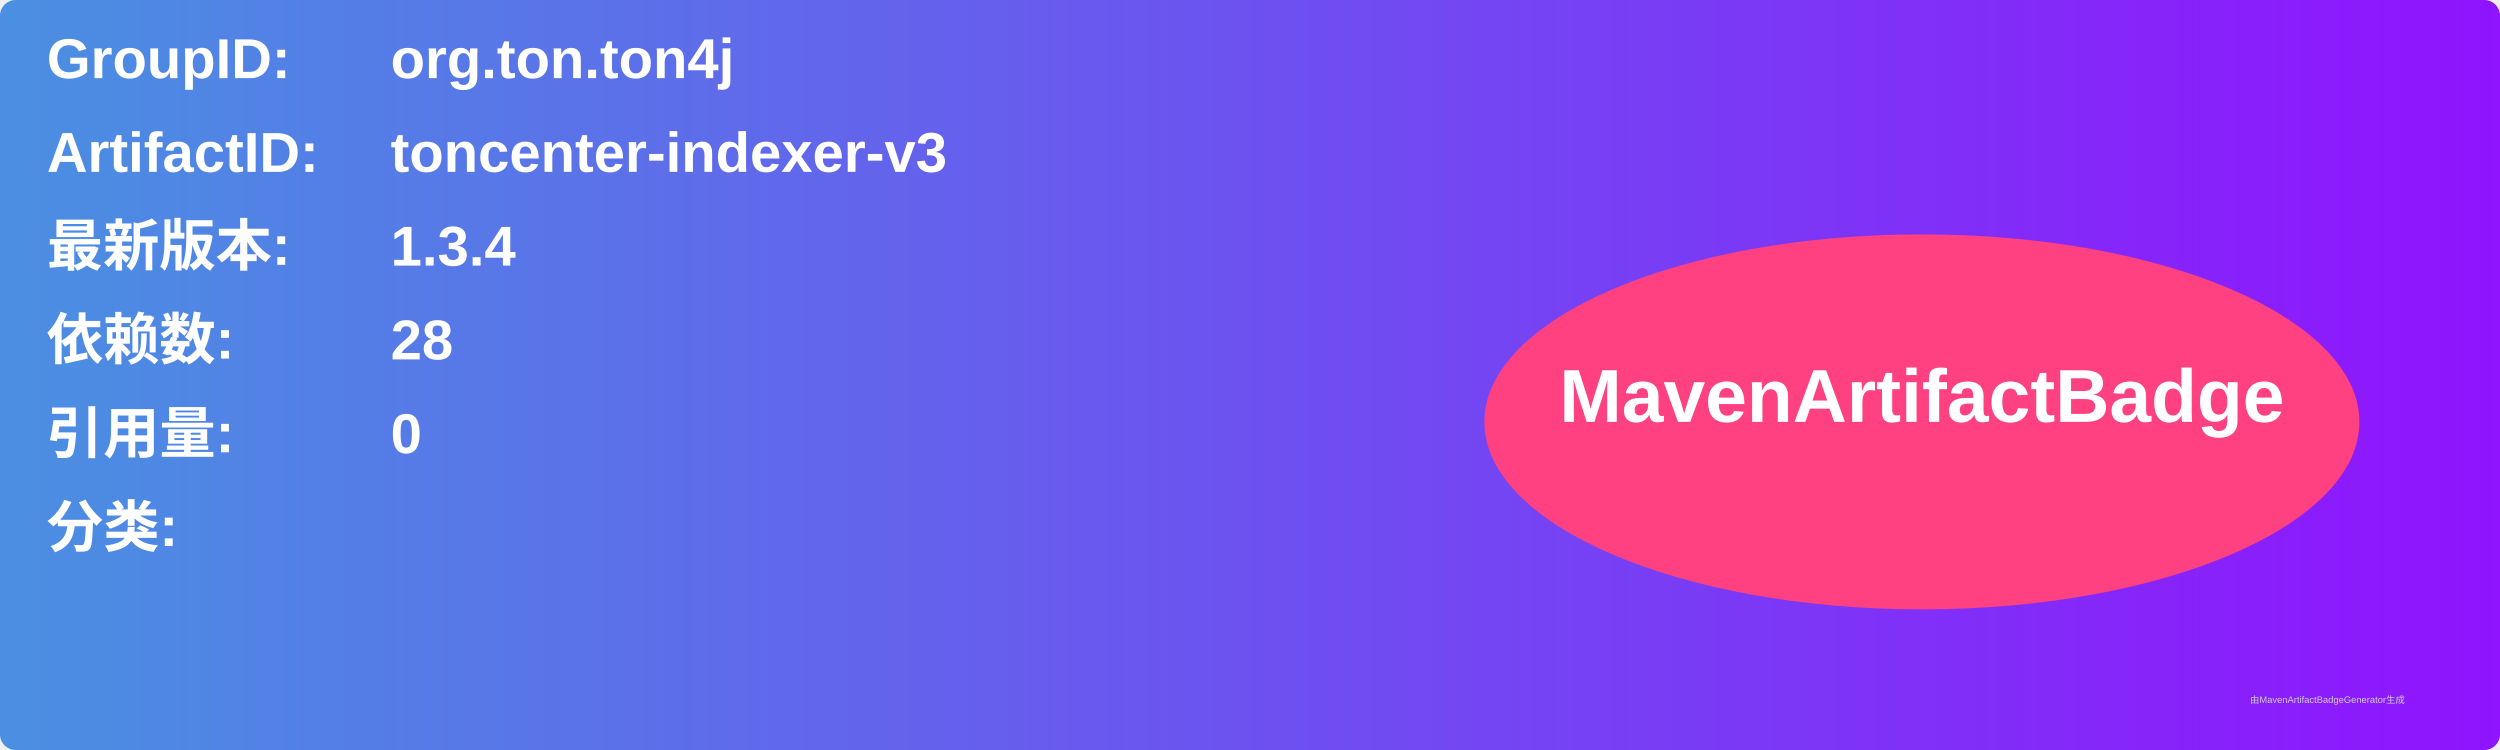
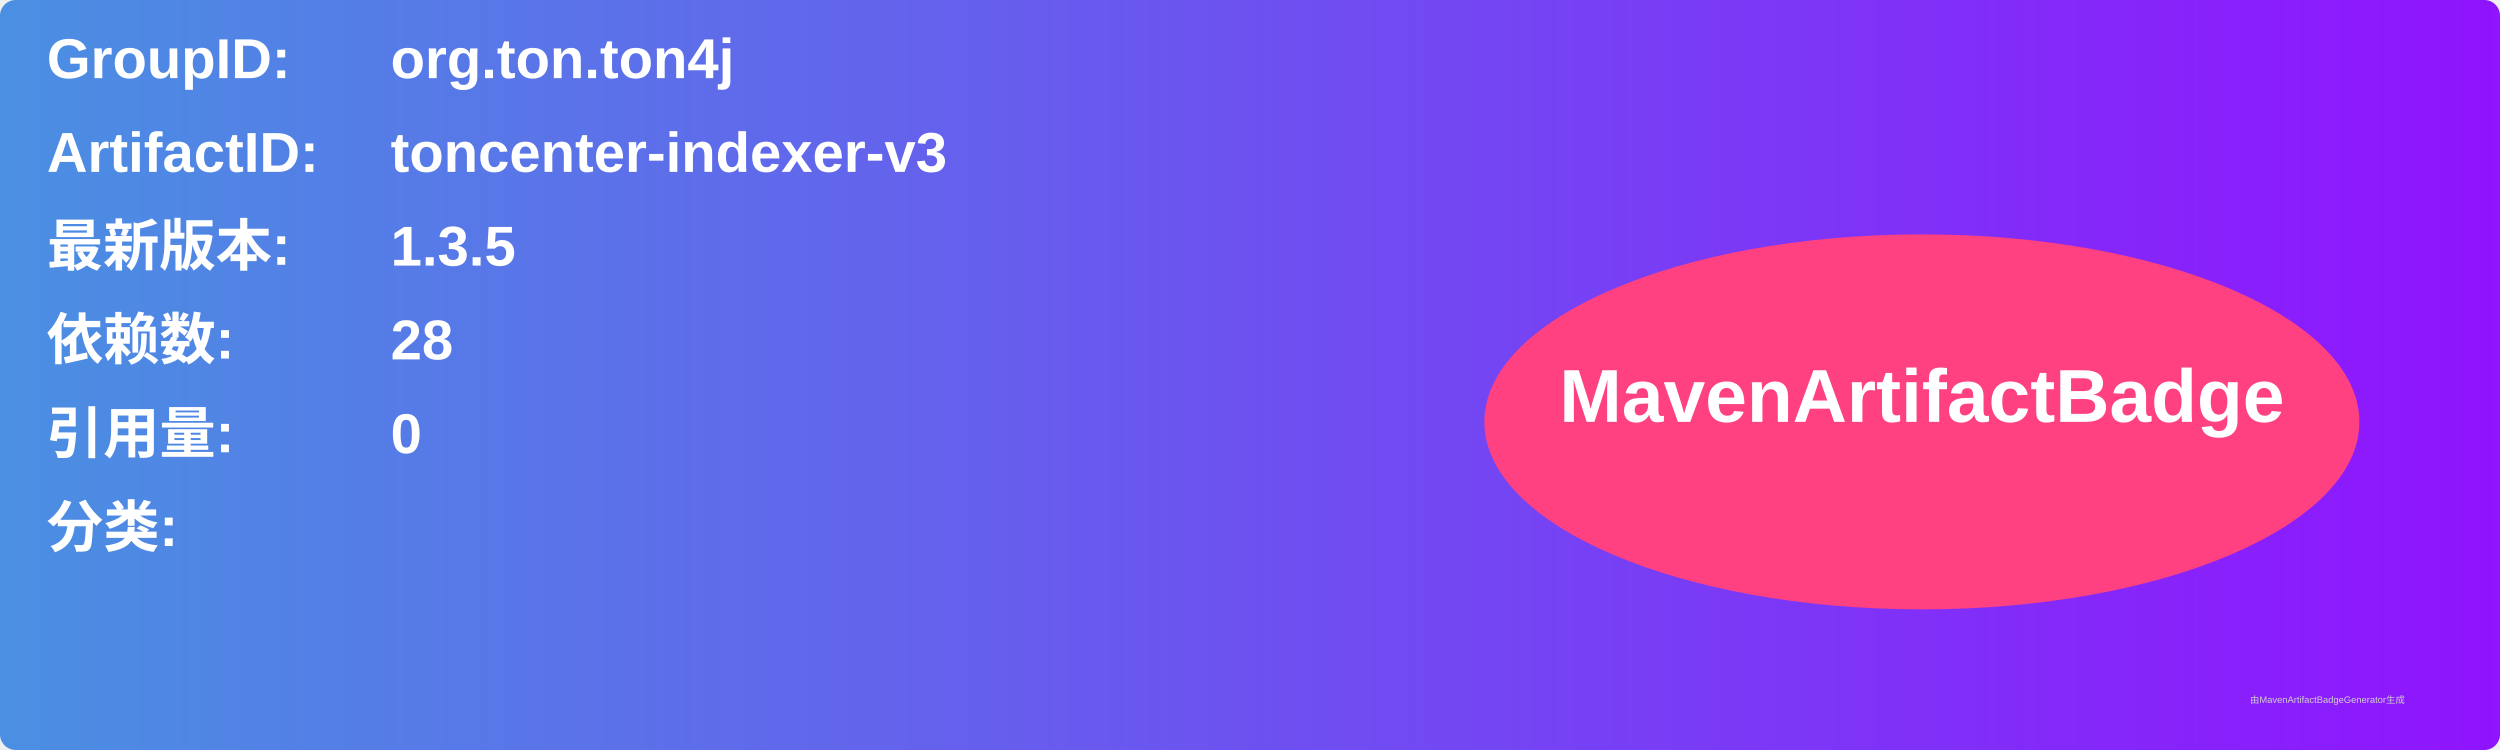
<svg xmlns="http://www.w3.org/2000/svg" width="800" height="240" viewBox="0 0 800 240">
  <linearGradient id="grad" x1="0%" y1="0%" x2="100%" y2="0%">
    <stop offset="0%" stop-color="#4a90e2" />
    <stop offset="100%" stop-color="#9013fe" />
  </linearGradient>
  <rect width="100%" height="100%" rx="5" ry="5" fill="url(#grad)" />
  <g transform="translate(15, 15)">
    <text x="0" y="10" font-family="Arial" font-size="18" fill="white" font-weight="bold" width="260">GroupID:</text>
    <text x="110" y="10" font-family="Arial" font-size="18" fill="white" font-weight="bold" width="460">org.ton.ton4j</text>
    <text x="0" y="40" font-family="Arial" font-size="18" fill="white" font-weight="bold" width="260">ArtifactID:</text>
    <text x="110" y="40" font-family="Arial" font-size="18" fill="white" font-weight="bold" width="460">toncenter-indexer-v3</text>
    <text x="0" y="70" font-family="Arial" font-size="18" fill="white" font-weight="bold">最新版本:</text>
    <text x="110" y="70" font-family="Arial" font-size="18" fill="white" font-weight="bold">
-       <tspan font-weight="bold">1.3.4</tspan>
+       <tspan font-weight="bold">1.3.5</tspan>
    </text>
    <text x="0" y="100" font-family="Arial" font-size="18" fill="white" font-weight="bold">依赖数: </text>
    <text x="110" y="100" font-family="Arial" font-size="18" fill="white">
      <tspan font-weight="bold">28</tspan>
    </text>
    <text x="0" y="130" font-family="Arial" font-size="18" fill="white" font-weight="bold">引用量: </text>
    <text x="110" y="130" font-family="Arial" font-size="18" fill="white">
      <tspan font-weight="bold">0</tspan>
    </text>
    <text x="0" y="160" font-family="Arial" font-size="18" fill="white" font-weight="bold">分类:</text>
    <text x="10" y="190" font-family="Arial" font-size="10" fill="white">
      <tspan font-weight="bold" />
    </text>
    <ellipse cx="600" cy="120" rx="140" ry="60" fill="#ff4081" />
    <text x="600" y="120" text-anchor="middle" font-family="Arial" font-size="24" fill="white" font-weight="bold">MavenArtifactBadge</text>
  </g>
  <text x="720" y="225" font-family="Arial" font-size="3" fill="#d0d0d0">由MavenArtifactBadgeGenerator生成</text>
</svg>
